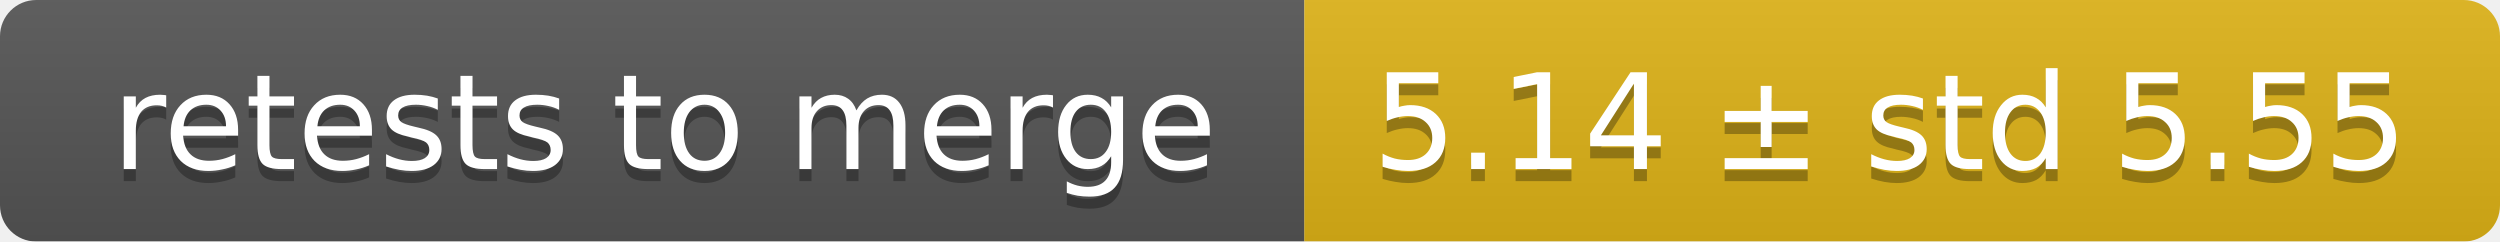
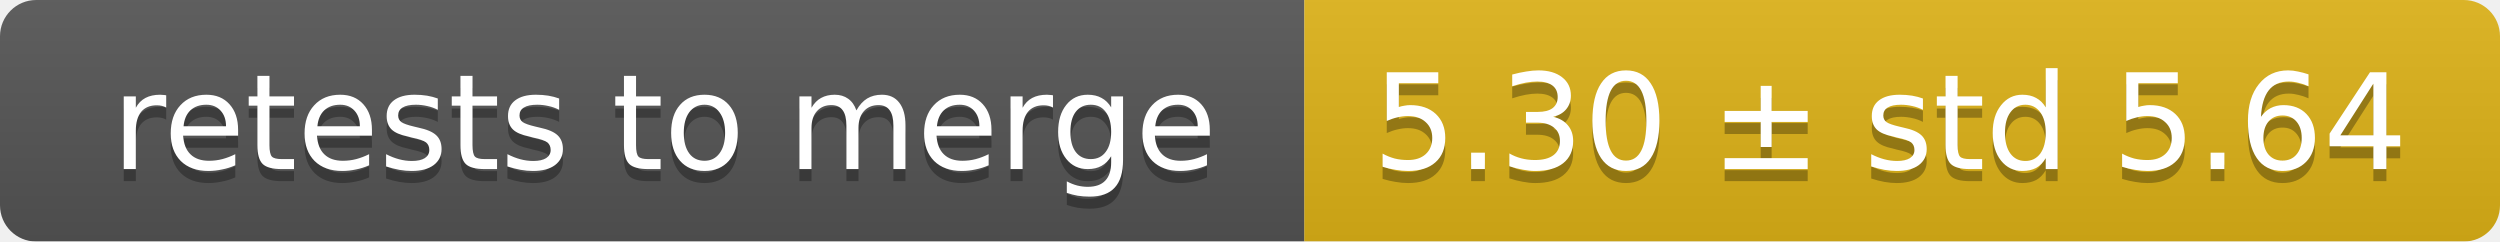
<svg xmlns="http://www.w3.org/2000/svg" width="207" height="20">
  <linearGradient id="smooth" x2="0" y2="100%">
    <stop offset="0" stop-color="#bbb" stop-opacity=".1" />
    <stop offset="1" stop-opacity=".1" />
  </linearGradient>
  <mask id="round">
    <rect width="207" height="20" rx="3" fill="#fff" />
  </mask>
  <g mask="url(#round)">
    <rect width="108" height="20" fill="#555" />
    <rect x="108" width="99" height="20" fill="#dfb317" />
    <rect width="207" height="20" fill="url(#smooth)" />
  </g>
  <g fill="#fff" text-anchor="middle" font-family="DejaVu Sans,Verdana,Geneva,sans-serif" font-size="11">
    <text x="55" y="15" fill="#010101" fill-opacity=".3">retests to merge</text>
    <text x="55" y="14">retests to merge</text>
-     <text x="156.5" y="15" fill="#010101" fill-opacity=".3">5.14 ± std 5.55</text>
-     <text x="156.5" y="14">5.14 ± std 5.55</text>
+     <text x="156.5" y="15" fill="#010101" fill-opacity=".3">5.30 ± std 5.64</text>
+     <text x="156.5" y="14">5.30 ± std 5.64</text>
  </g>
</svg>
